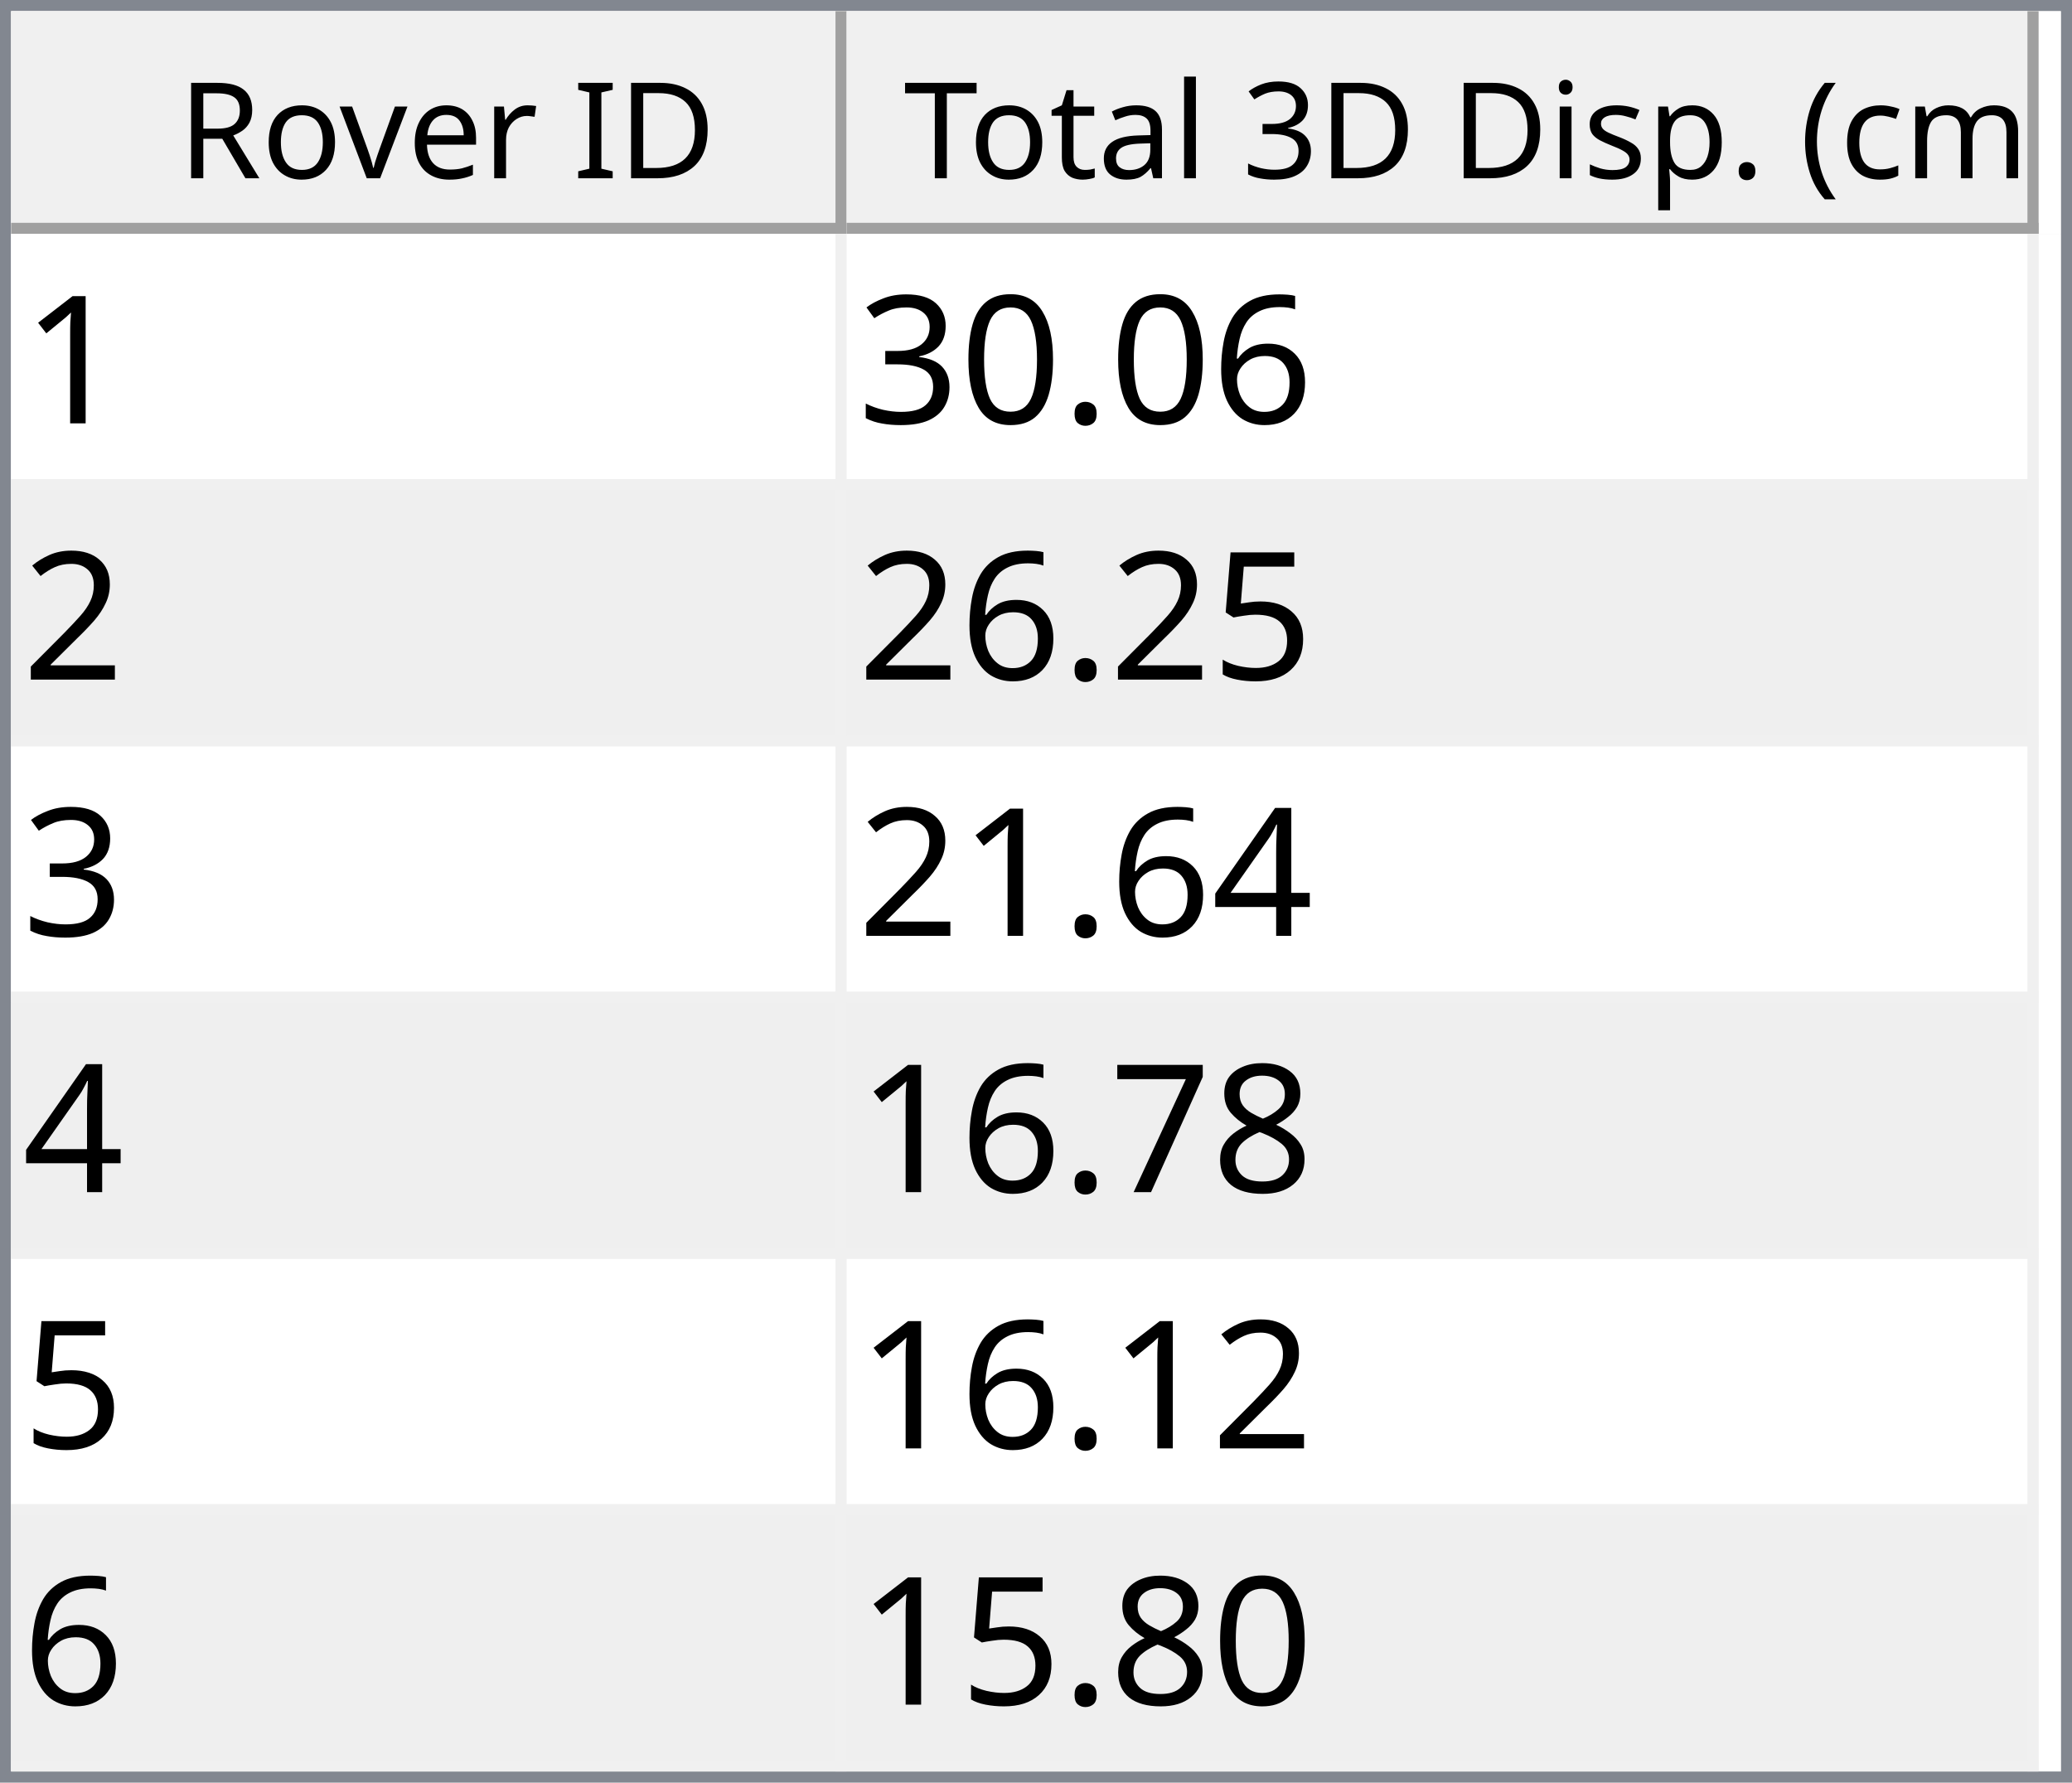
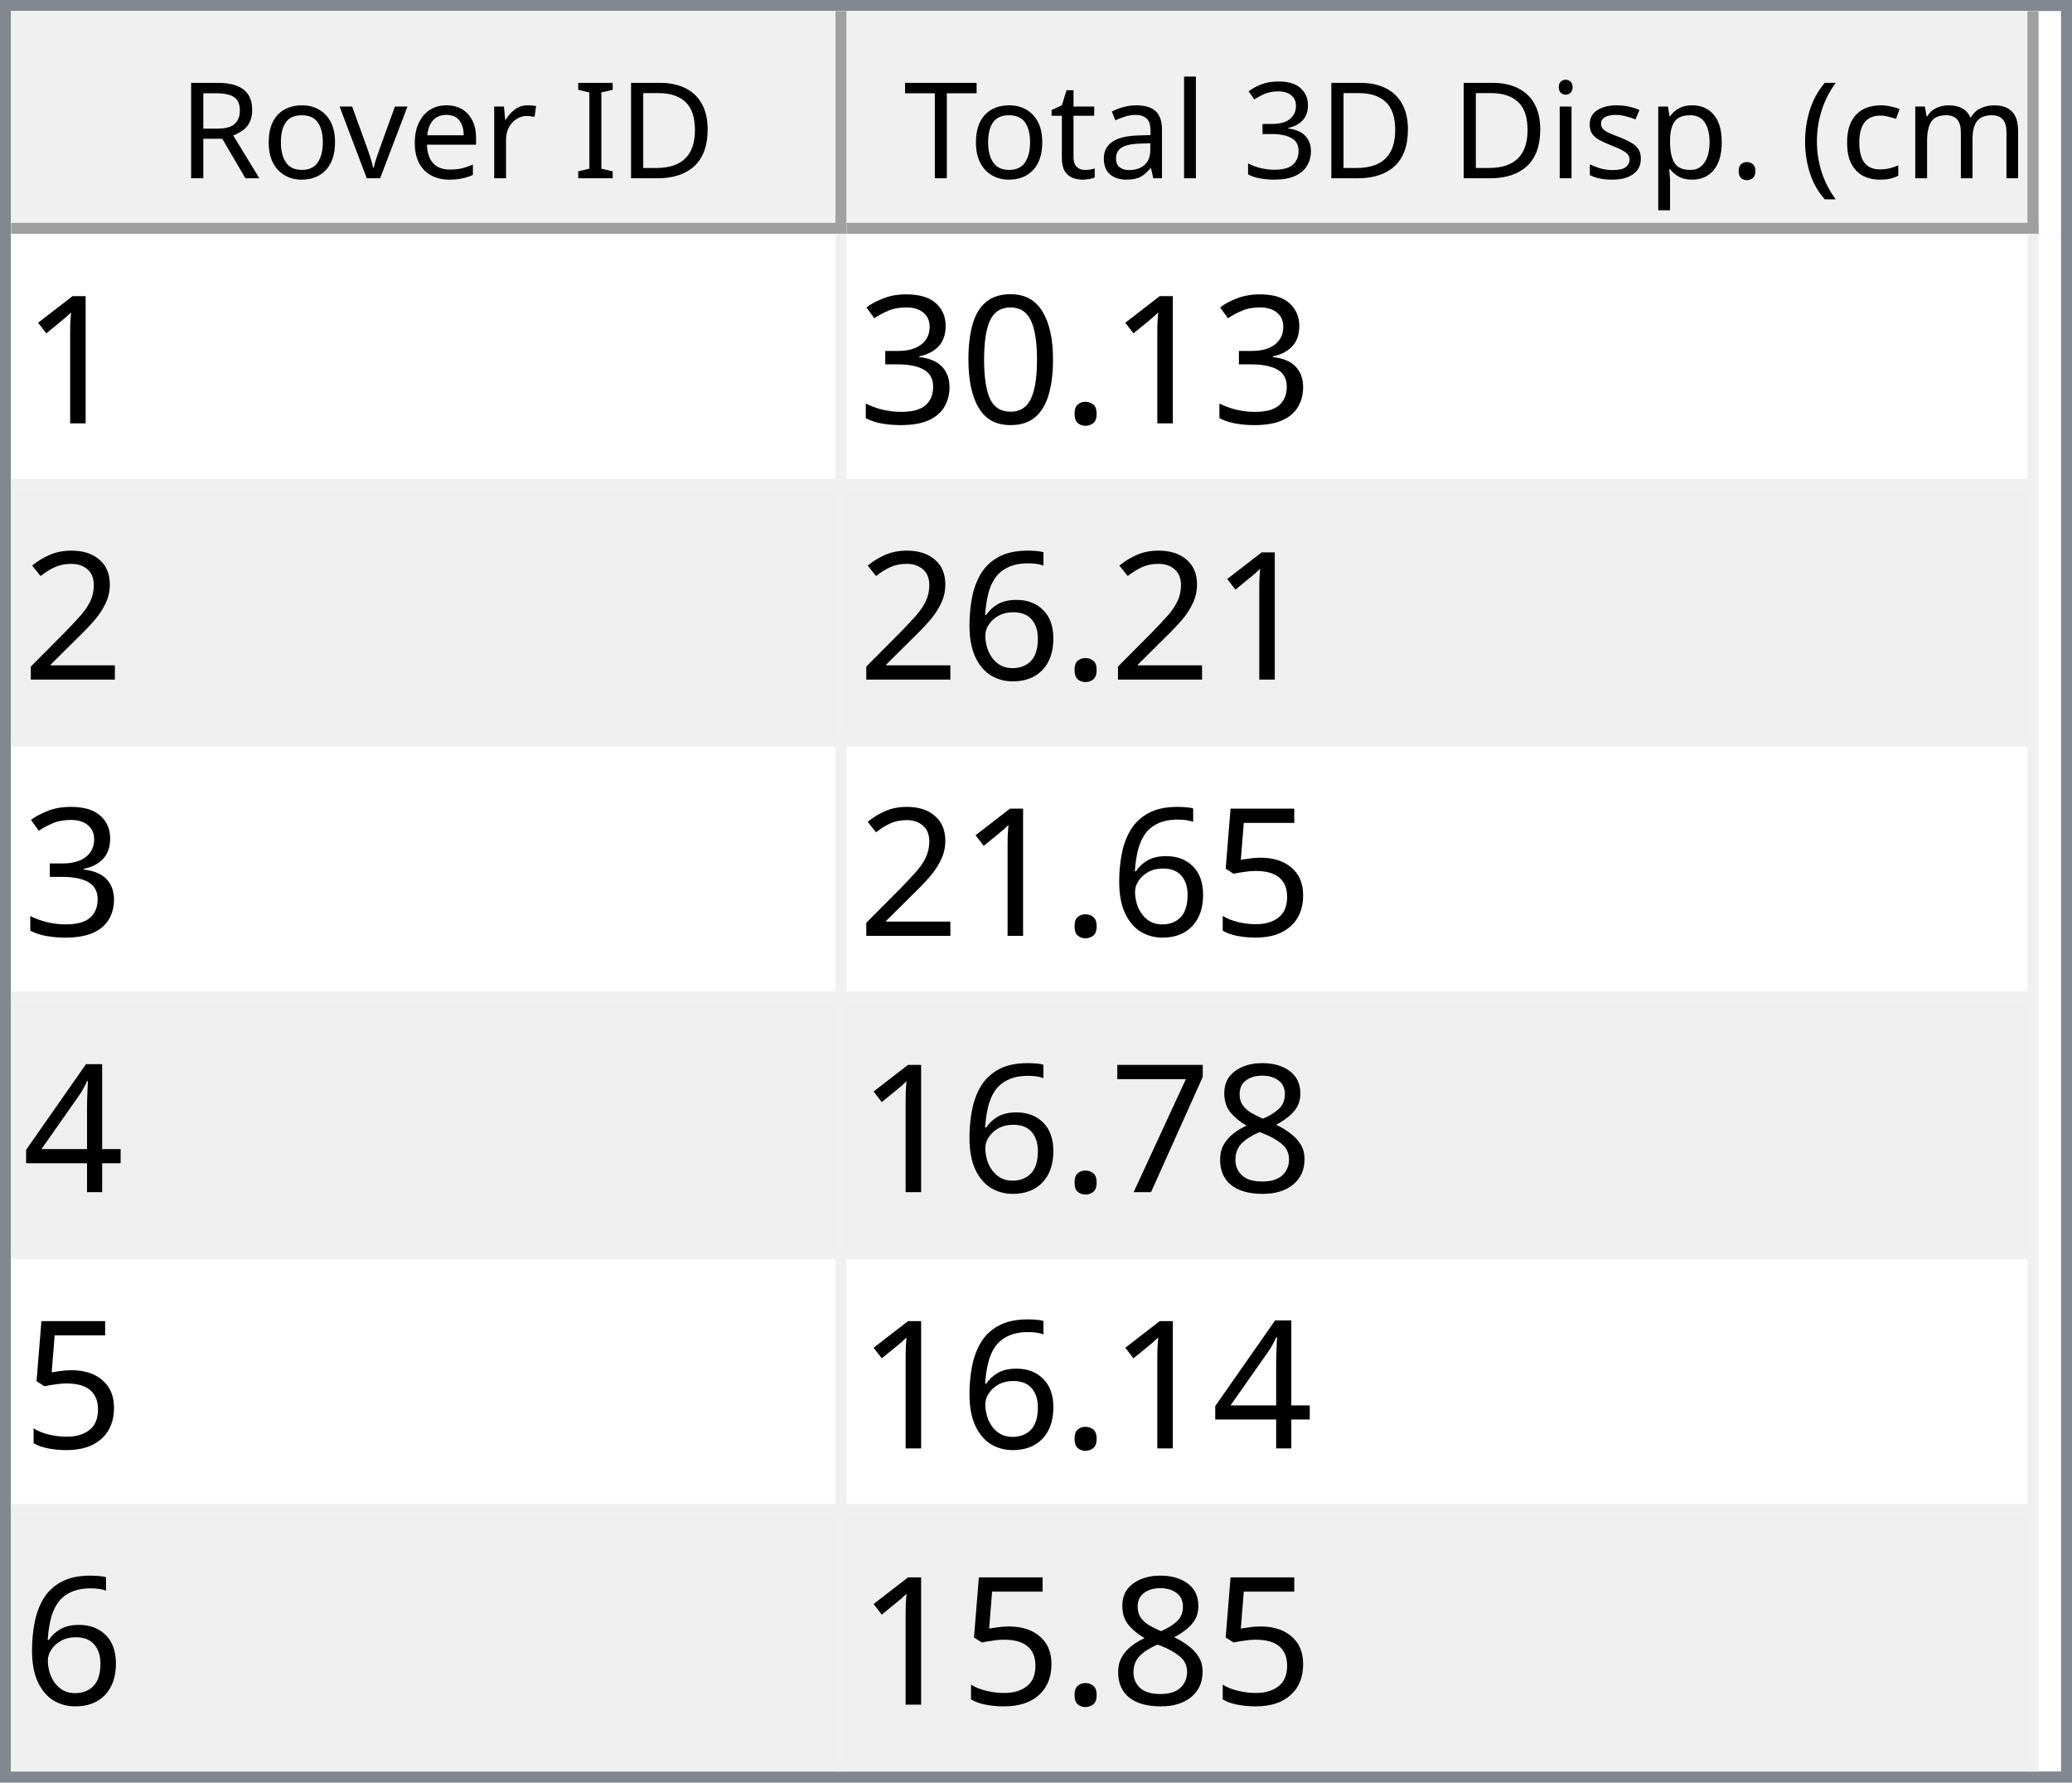
<svg xmlns="http://www.w3.org/2000/svg" style="fill-opacity:1; color-rendering:auto; color-interpolation:auto; text-rendering:auto; stroke:black; stroke-linecap:square; stroke-miterlimit:10; shape-rendering:auto; stroke-opacity:1; fill:black; stroke-dasharray:none; font-weight:normal; stroke-width:1; font-family:'Dialog'; font-style:normal; stroke-linejoin:miter; font-size:12px; stroke-dashoffset:0; image-rendering:auto;" width="186" height="160">
  <defs id="genericDefs" />
  <g>
    <defs id="defs1">
      <clipPath clipPathUnits="userSpaceOnUse" id="clipPath1">
        <path d="M0 0 L186 0 L186 160 L0 160 L0 0 Z" />
      </clipPath>
      <clipPath clipPathUnits="userSpaceOnUse" id="clipPath2">
        <path d="M0 0 L0 160 L186 160 L186 0 Z" />
      </clipPath>
      <clipPath clipPathUnits="userSpaceOnUse" id="clipPath3">
        <path d="M0 0 L0 20 L184 20 L184 0 Z" />
      </clipPath>
      <clipPath clipPathUnits="userSpaceOnUse" id="clipPath4">
        <path d="M0 0 L0 20 L75 20 L75 0 Z" />
      </clipPath>
      <clipPath clipPathUnits="userSpaceOnUse" id="clipPath5">
        <path d="M1 1 L1 19 L74 19 L74 1 Z" />
      </clipPath>
      <clipPath clipPathUnits="userSpaceOnUse" id="clipPath6">
        <path d="M0 0 L0 18 L73 18 L73 0 Z" />
      </clipPath>
      <clipPath clipPathUnits="userSpaceOnUse" id="clipPath7">
        <path d="M-0.5 -0.5 L-0.5 19.5 L74.5 19.5 L74.5 -0.5 Z" />
      </clipPath>
      <clipPath clipPathUnits="userSpaceOnUse" id="clipPath8">
        <path d="M0 0 L0 20 L107 20 L107 0 Z" />
      </clipPath>
      <clipPath clipPathUnits="userSpaceOnUse" id="clipPath9">
        <path d="M1 1 L1 19 L106 19 L106 1 Z" />
      </clipPath>
      <clipPath clipPathUnits="userSpaceOnUse" id="clipPath10">
        <path d="M0 0 L0 18 L105 18 L105 0 Z" />
      </clipPath>
      <clipPath clipPathUnits="userSpaceOnUse" id="clipPath11">
        <path d="M-0.5 -0.5 L-0.5 19.5 L106.5 19.5 L106.5 -0.5 Z" />
      </clipPath>
      <clipPath clipPathUnits="userSpaceOnUse" id="clipPath12">
        <path d="M0 0 L0 138 L184 138 L184 0 Z" />
      </clipPath>
      <clipPath clipPathUnits="userSpaceOnUse" id="clipPath13">
        <path d="M0 0 L0 138 L182 138 L182 0 Z" />
      </clipPath>
      <clipPath clipPathUnits="userSpaceOnUse" id="clipPath14">
        <path d="M-0.5 -0.5 L-0.5 137.5 L181.5 137.5 L181.5 -0.5 Z" />
      </clipPath>
      <clipPath clipPathUnits="userSpaceOnUse" id="clipPath15">
        <path d="M0 0 L0 22 L74 22 L74 0 Z" />
      </clipPath>
      <clipPath clipPathUnits="userSpaceOnUse" id="clipPath16">
        <path d="M0 0 L0 22 L106 22 L106 0 Z" />
      </clipPath>
      <font horiz-adv-x="64.551" id="font1">
        <font-face ascent="107.91" descent="25.098" units-per-em="100" style="font-style:normal; font-family:Segoe UI; font-weight:normal;" />
        <missing-glyph horiz-adv-x="64.551" d="M8.109 0 L8.109 68.266 L56.453 68.266 L56.453 0 L8.109 0 ZM15.328 7.234 L49.219 7.234 L49.219 61.031 L15.328 61.031 L15.328 7.234 Z" />
        <glyph unicode="D" horiz-adv-x="70.117" d="M9.188 0 L9.188 70.016 L28.516 70.016 Q65.531 70.016 65.531 35.891 Q65.531 19.672 55.25 9.836 Q44.969 0 27.734 0 L9.188 0 ZM17.391 62.594 L17.391 7.422 L27.828 7.422 Q41.609 7.422 49.273 14.797 Q56.938 22.172 56.938 35.688 Q56.938 62.594 28.328 62.594 L17.391 62.594 Z" />
        <glyph unicode="I" horiz-adv-x="26.611" d="M17.391 0 L9.188 0 L9.188 70.016 L17.391 70.016 L17.391 0 Z" />
        <glyph unicode=" " horiz-adv-x="27.393" d="" />
        <glyph unicode="r" horiz-adv-x="34.766" d="M34.188 41.891 Q32.078 43.5 28.125 43.5 Q23 43.5 19.555 38.672 Q16.109 33.844 16.109 25.484 L16.109 0 L8.109 0 L8.109 50 L16.109 50 L16.109 39.703 L16.312 39.703 Q18.016 44.969 21.531 47.922 Q25.047 50.875 29.391 50.875 Q32.516 50.875 34.188 50.203 L34.188 41.891 Z" />
        <glyph unicode="e" horiz-adv-x="52.295" d="M48.297 23 L12.984 23 Q13.188 14.656 17.484 10.109 Q21.781 5.562 29.297 5.562 Q37.75 5.562 44.828 11.141 L44.828 3.609 Q38.234 -1.172 27.391 -1.172 Q16.797 -1.172 10.742 5.641 Q4.688 12.453 4.688 24.812 Q4.688 36.469 11.305 43.82 Q17.922 51.172 27.734 51.172 Q37.547 51.172 42.922 44.828 Q48.297 38.484 48.297 27.203 L48.297 23 ZM40.094 29.781 Q40.047 36.719 36.75 40.578 Q33.453 44.438 27.594 44.438 Q21.922 44.438 17.969 40.383 Q14.016 36.328 13.094 29.781 L40.094 29.781 Z" />
        <glyph unicode="v" horiz-adv-x="47.9" d="M47.406 50 L27.484 0 L19.625 0 L0.688 50 L9.469 50 L22.172 13.672 Q23.578 9.672 23.922 6.688 L24.125 6.688 Q24.609 10.453 25.688 13.484 L38.969 50 L47.406 50 Z" />
        <glyph unicode="o" horiz-adv-x="58.594" d="M29 -1.172 Q17.922 -1.172 11.305 5.836 Q4.688 12.844 4.688 24.422 Q4.688 37.016 11.57 44.094 Q18.453 51.172 30.172 51.172 Q41.359 51.172 47.633 44.289 Q53.906 37.406 53.906 25.203 Q53.906 13.234 47.141 6.031 Q40.375 -1.172 29 -1.172 ZM29.594 44.438 Q21.875 44.438 17.383 39.188 Q12.891 33.938 12.891 24.703 Q12.891 15.828 17.43 10.695 Q21.969 5.562 29.594 5.562 Q37.359 5.562 41.531 10.594 Q45.703 15.625 45.703 24.906 Q45.703 34.281 41.531 39.359 Q37.359 44.438 29.594 44.438 Z" />
        <glyph unicode="R" horiz-adv-x="59.814" d="M59.375 0 L49.609 0 L37.891 19.625 Q36.281 22.359 34.766 24.289 Q33.25 26.219 31.664 27.438 Q30.078 28.656 28.25 29.219 Q26.422 29.781 24.125 29.781 L17.391 29.781 L17.391 0 L9.188 0 L9.188 70.016 L30.078 70.016 Q34.672 70.016 38.555 68.867 Q42.438 67.719 45.289 65.375 Q48.141 63.031 49.758 59.547 Q51.375 56.062 51.375 51.375 Q51.375 47.703 50.273 44.656 Q49.172 41.609 47.148 39.211 Q45.125 36.812 42.266 35.133 Q39.406 33.453 35.844 32.516 L35.844 32.328 Q37.594 31.547 38.891 30.547 Q40.188 29.547 41.359 28.18 Q42.531 26.812 43.68 25.078 Q44.828 23.344 46.234 21.047 L59.375 0 ZM17.391 62.594 L17.391 37.203 L28.516 37.203 Q31.594 37.203 34.203 38.133 Q36.812 39.062 38.719 40.797 Q40.625 42.531 41.703 45.047 Q42.781 47.562 42.781 50.688 Q42.781 56.297 39.141 59.445 Q35.5 62.594 28.609 62.594 L17.391 62.594 Z" />
        <glyph unicode=")" horiz-adv-x="30.176" d="M8.297 -15.922 L1.172 -15.922 Q16.406 2.344 16.406 26.812 Q16.406 51.469 1.078 70.016 L8.297 70.016 Q23.531 52.156 23.531 26.703 Q23.531 1.375 8.297 -15.922 Z" />
        <glyph unicode="m" horiz-adv-x="86.133" d="M79.109 0 L71.094 0 L71.094 28.719 Q71.094 37.016 68.531 40.727 Q65.969 44.438 59.906 44.438 Q54.781 44.438 51.195 39.75 Q47.609 35.062 47.609 28.516 L47.609 0 L39.594 0 L39.594 29.688 Q39.594 44.438 28.219 44.438 Q22.953 44.438 19.531 40.016 Q16.109 35.594 16.109 28.516 L16.109 0 L8.109 0 L8.109 50 L16.109 50 L16.109 42.094 L16.312 42.094 Q21.625 51.172 31.844 51.172 Q36.969 51.172 40.773 48.312 Q44.578 45.453 46 40.828 Q51.562 51.172 62.594 51.172 Q79.109 51.172 79.109 30.812 L79.109 0 Z" />
        <glyph unicode="c" horiz-adv-x="46.191" d="M42.188 2.297 Q36.422 -1.172 28.516 -1.172 Q17.828 -1.172 11.258 5.789 Q4.688 12.75 4.688 23.828 Q4.688 36.188 11.766 43.68 Q18.844 51.172 30.672 51.172 Q37.25 51.172 42.281 48.734 L42.281 40.531 Q36.719 44.438 30.375 44.438 Q22.703 44.438 17.797 38.945 Q12.891 33.453 12.891 24.516 Q12.891 15.719 17.508 10.641 Q22.125 5.562 29.891 5.562 Q36.422 5.562 42.188 9.906 L42.188 2.297 Z" />
        <glyph unicode="(" horiz-adv-x="30.176" d="M29.109 -15.922 L21.969 -15.922 Q6.844 1.375 6.844 26.703 Q6.844 52.156 21.969 70.016 L29.203 70.016 Q13.875 51.469 13.875 26.812 Q13.875 2.344 29.109 -15.922 Z" />
        <glyph unicode="." horiz-adv-x="21.68" d="M10.891 -1.078 Q8.641 -1.078 7.055 0.539 Q5.469 2.156 5.469 4.391 Q5.469 6.641 7.055 8.273 Q8.641 9.906 10.891 9.906 Q13.188 9.906 14.797 8.273 Q16.406 6.641 16.406 4.391 Q16.406 2.156 14.797 0.539 Q13.188 -1.078 10.891 -1.078 Z" />
        <glyph unicode="p" horiz-adv-x="58.789" d="M16.312 7.234 L16.109 7.234 L16.109 -23 L8.109 -23 L8.109 50 L16.109 50 L16.109 41.219 L16.312 41.219 Q22.219 51.172 33.594 51.172 Q43.266 51.172 48.688 44.461 Q54.109 37.75 54.109 26.469 Q54.109 13.922 48 6.375 Q41.891 -1.172 31.297 -1.172 Q21.578 -1.172 16.312 7.234 ZM16.109 27.391 L16.109 20.406 Q16.109 14.203 20.141 9.883 Q24.172 5.562 30.375 5.562 Q37.641 5.562 41.773 11.133 Q45.906 16.703 45.906 26.609 Q45.906 34.969 42.047 39.703 Q38.188 44.438 31.594 44.438 Q24.609 44.438 20.359 39.578 Q16.109 34.719 16.109 27.391 Z" />
        <glyph unicode="s" horiz-adv-x="42.432" d="M5.078 1.812 L5.078 10.406 Q11.625 5.562 19.484 5.562 Q30.031 5.562 30.031 12.594 Q30.031 14.594 29.125 15.992 Q28.219 17.391 26.68 18.461 Q25.141 19.531 23.07 20.383 Q21 21.234 18.609 22.172 Q15.281 23.484 12.766 24.828 Q10.25 26.172 8.57 27.859 Q6.891 29.547 6.031 31.695 Q5.172 33.844 5.172 36.719 Q5.172 40.234 6.789 42.945 Q8.406 45.656 11.086 47.484 Q13.766 49.312 17.211 50.242 Q20.656 51.172 24.312 51.172 Q30.812 51.172 35.938 48.922 L35.938 40.828 Q30.422 44.438 23.25 44.438 Q21 44.438 19.195 43.922 Q17.391 43.406 16.094 42.477 Q14.797 41.547 14.086 40.258 Q13.375 38.969 13.375 37.406 Q13.375 35.453 14.086 34.133 Q14.797 32.812 16.164 31.789 Q17.531 30.766 19.484 29.938 Q21.438 29.109 23.922 28.125 Q27.25 26.859 29.883 25.516 Q32.516 24.172 34.375 22.484 Q36.234 20.797 37.234 18.602 Q38.234 16.406 38.234 13.375 Q38.234 9.672 36.602 6.938 Q34.969 4.203 32.234 2.398 Q29.5 0.594 25.93 -0.289 Q22.359 -1.172 18.453 -1.172 Q10.75 -1.172 5.078 1.812 Z" />
        <glyph unicode="i" horiz-adv-x="24.219" d="M12.203 62.703 Q10.062 62.703 8.547 64.164 Q7.031 65.625 7.031 67.875 Q7.031 70.125 8.547 71.609 Q10.062 73.094 12.203 73.094 Q14.406 73.094 15.945 71.609 Q17.484 70.125 17.484 67.875 Q17.484 65.719 15.945 64.211 Q14.406 62.703 12.203 62.703 ZM16.109 0 L8.109 0 L8.109 50 L16.109 50 L16.109 0 Z" />
        <glyph unicode="3" horiz-adv-x="53.906" d="M46.531 19.828 Q46.531 15.094 44.75 11.211 Q42.969 7.328 39.719 4.57 Q36.469 1.812 31.93 0.297 Q27.391 -1.219 21.922 -1.219 Q11.922 -1.219 6 2.594 L6 11.188 Q13.094 5.609 22.219 5.609 Q25.875 5.609 28.828 6.539 Q31.781 7.469 33.906 9.227 Q36.031 10.984 37.18 13.477 Q38.328 15.969 38.328 19.094 Q38.328 32.812 18.797 32.812 L12.984 32.812 L12.984 39.594 L18.5 39.594 Q35.797 39.594 35.797 52.484 Q35.797 64.406 22.609 64.406 Q15.188 64.406 8.688 59.422 L8.688 67.188 Q15.375 71.188 24.609 71.188 Q29 71.188 32.57 69.969 Q36.141 68.75 38.68 66.555 Q41.219 64.359 42.609 61.281 Q44 58.203 44 54.5 Q44 40.672 30.031 36.719 L30.031 36.531 Q33.594 36.141 36.625 34.797 Q39.656 33.453 41.852 31.305 Q44.047 29.156 45.289 26.25 Q46.531 23.344 46.531 19.828 Z" />
        <glyph unicode="l" horiz-adv-x="24.219" d="M16.109 0 L8.109 0 L8.109 74.031 L16.109 74.031 L16.109 0 Z" />
        <glyph unicode="a" horiz-adv-x="50.879" d="M43.891 0 L35.891 0 L35.891 7.812 L35.688 7.812 Q30.469 -1.172 20.312 -1.172 Q12.844 -1.172 8.617 2.781 Q4.391 6.734 4.391 13.281 Q4.391 27.297 20.906 29.594 L35.891 31.688 Q35.891 44.438 25.594 44.438 Q16.547 44.438 9.281 38.281 L9.281 46.484 Q16.656 51.172 26.266 51.172 Q43.891 51.172 43.891 32.516 L43.891 0 ZM35.891 25.297 L23.828 23.641 Q18.266 22.859 15.43 20.875 Q12.594 18.891 12.594 13.875 Q12.594 10.203 15.211 7.883 Q17.828 5.562 22.172 5.562 Q28.125 5.562 32.008 9.742 Q35.891 13.922 35.891 20.312 L35.891 25.297 Z" />
        <glyph unicode="t" horiz-adv-x="33.887" d="M31.297 0.484 Q28.469 -1.078 23.828 -1.078 Q10.688 -1.078 10.688 13.578 L10.688 43.172 L2.094 43.172 L2.094 50 L10.688 50 L10.688 62.203 L18.703 64.797 L18.703 50 L31.297 50 L31.297 43.172 L18.703 43.172 L18.703 14.984 Q18.703 9.969 20.414 7.82 Q22.125 5.672 26.078 5.672 Q29.109 5.672 31.297 7.328 L31.297 0.484 Z" />
        <glyph unicode="T" horiz-adv-x="52.393" d="M50.594 62.594 L30.375 62.594 L30.375 0 L22.172 0 L22.172 62.594 L2 62.594 L2 70.016 L50.594 70.016 L50.594 62.594 Z" />
      </font>
      <font horiz-adv-x="75.0" id="font2">
        <font-face ascent="100.537" descent="21.973" units-per-em="100" style="font-style:normal; font-family:sans-serif; font-weight:normal;" />
        <missing-glyph horiz-adv-x="75.0" d="M12.5 0 L12.5 62.5 L62.5 62.5 L62.5 0 L12.5 0 ZM14.062 1.562 L60.938 1.562 L60.938 60.938 L14.062 60.938 L14.062 1.562 Z" />
        <glyph unicode="1" horiz-adv-x="55.615" d="M37.25 0 L28.469 0 L28.469 56 Q25.297 52.984 20.141 49.953 Q14.984 46.922 10.891 45.406 L10.891 53.906 Q18.266 57.375 23.781 62.305 Q29.297 67.234 31.594 71.875 L37.25 71.875 L37.25 0 Z" />
-         <glyph unicode="6" horiz-adv-x="55.615" d="M49.75 54.047 L41.016 53.375 Q39.844 58.547 37.703 60.891 Q34.125 64.656 28.906 64.656 Q24.703 64.656 21.531 62.312 Q17.391 59.281 14.992 53.469 Q12.594 47.656 12.5 36.922 Q15.672 41.75 20.266 44.094 Q24.859 46.438 29.891 46.438 Q38.672 46.438 44.852 39.969 Q51.031 33.5 51.031 23.25 Q51.031 16.5 48.125 10.719 Q45.219 4.938 40.141 1.859 Q35.062 -1.219 28.609 -1.219 Q17.625 -1.219 10.695 6.859 Q3.766 14.938 3.766 33.5 Q3.766 54.25 11.422 63.672 Q18.109 71.875 29.438 71.875 Q37.891 71.875 43.289 67.141 Q48.688 62.406 49.75 54.047 ZM13.875 23.188 Q13.875 18.656 15.797 14.508 Q17.719 10.359 21.188 8.18 Q24.656 6 28.469 6 Q34.031 6 38.039 10.492 Q42.047 14.984 42.047 22.703 Q42.047 30.125 38.086 34.398 Q34.125 38.672 28.125 38.672 Q22.172 38.672 18.023 34.398 Q13.875 30.125 13.875 23.188 Z" />
        <glyph unicode="." horiz-adv-x="27.783" d="M9.078 0 L9.078 10.016 L19.094 10.016 L19.094 0 L9.078 0 Z" />
        <glyph unicode="0" horiz-adv-x="55.615" d="M4.156 35.297 Q4.156 48 6.766 55.742 Q9.375 63.484 14.523 67.68 Q19.672 71.875 27.484 71.875 Q33.25 71.875 37.594 69.555 Q41.938 67.234 44.773 62.867 Q47.609 58.5 49.219 52.227 Q50.828 45.953 50.828 35.297 Q50.828 22.703 48.242 14.969 Q45.656 7.234 40.508 3.008 Q35.359 -1.219 27.484 -1.219 Q17.141 -1.219 11.234 6.203 Q4.156 15.141 4.156 35.297 ZM13.188 35.297 Q13.188 17.672 17.312 11.836 Q21.438 6 27.484 6 Q33.547 6 37.672 11.859 Q41.797 17.719 41.797 35.297 Q41.797 52.984 37.672 58.789 Q33.547 64.594 27.391 64.594 Q21.344 64.594 17.719 59.469 Q13.188 52.938 13.188 35.297 Z" />
        <glyph unicode="3" horiz-adv-x="55.615" d="M4.203 18.891 L12.984 20.062 Q14.5 12.594 18.141 9.297 Q21.781 6 27 6 Q33.203 6 37.477 10.297 Q41.75 14.594 41.75 20.953 Q41.75 27 37.797 30.93 Q33.844 34.859 27.734 34.859 Q25.25 34.859 21.531 33.891 L22.516 41.609 Q23.391 41.5 23.922 41.5 Q29.547 41.5 34.039 44.43 Q38.531 47.359 38.531 53.469 Q38.531 58.297 35.258 61.477 Q31.984 64.656 26.812 64.656 Q21.688 64.656 18.266 61.43 Q14.844 58.203 13.875 51.766 L5.078 53.328 Q6.688 62.156 12.398 67.016 Q18.109 71.875 26.609 71.875 Q32.469 71.875 37.398 69.359 Q42.328 66.844 44.945 62.5 Q47.562 58.156 47.562 53.266 Q47.562 48.641 45.07 44.828 Q42.578 41.016 37.703 38.766 Q44.047 37.312 47.562 32.695 Q51.078 28.078 51.078 21.141 Q51.078 11.766 44.242 5.25 Q37.406 -1.266 26.953 -1.266 Q17.531 -1.266 11.305 4.352 Q5.078 9.969 4.203 18.891 Z" />
        <glyph unicode="2" horiz-adv-x="55.615" d="M50.344 8.453 L50.344 0 L3.031 0 Q2.938 3.172 4.047 6.109 Q5.859 10.938 9.836 15.625 Q13.812 20.312 21.344 26.469 Q33.016 36.031 37.117 41.625 Q41.219 47.219 41.219 52.203 Q41.219 57.422 37.477 61.008 Q33.734 64.594 27.734 64.594 Q21.391 64.594 17.578 60.789 Q13.766 56.984 13.719 50.25 L4.688 51.172 Q5.609 61.281 11.664 66.578 Q17.719 71.875 27.938 71.875 Q38.234 71.875 44.242 66.164 Q50.25 60.453 50.25 52 Q50.25 47.703 48.492 43.555 Q46.734 39.406 42.656 34.812 Q38.578 30.219 29.109 22.219 Q21.188 15.578 18.945 13.211 Q16.703 10.844 15.234 8.453 L50.344 8.453 Z" />
+         <glyph unicode="6" horiz-adv-x="55.615" d="M49.75 54.047 L41.016 53.375 Q39.844 58.547 37.703 60.891 Q34.125 64.656 28.906 64.656 Q24.703 64.656 21.531 62.312 Q17.391 59.281 14.992 53.469 Q12.594 47.656 12.5 36.922 Q15.672 41.75 20.266 44.094 Q24.859 46.438 29.891 46.438 Q38.672 46.438 44.852 39.969 Q51.031 33.5 51.031 23.25 Q51.031 16.5 48.125 10.719 Q45.219 4.938 40.141 1.859 Q35.062 -1.219 28.609 -1.219 Q17.625 -1.219 10.695 6.859 Q3.766 14.938 3.766 33.5 Q3.766 54.25 11.422 63.672 Q18.109 71.875 29.438 71.875 Q37.891 71.875 43.289 67.141 Q48.688 62.406 49.75 54.047 ZM13.875 23.188 Q13.875 18.656 15.797 14.508 Q17.719 10.359 21.188 8.18 Q24.656 6 28.469 6 Q34.031 6 38.039 10.492 Q42.047 14.984 42.047 22.703 Q42.047 30.125 38.086 34.398 Q34.125 38.672 28.125 38.672 Q22.172 38.672 18.023 34.398 Q13.875 30.125 13.875 23.188 Z" />
        <glyph unicode="5" horiz-adv-x="55.615" d="M4.156 18.75 L13.375 19.531 Q14.406 12.797 18.141 9.398 Q21.875 6 27.156 6 Q33.5 6 37.891 10.789 Q42.281 15.578 42.281 23.484 Q42.281 31 38.062 35.352 Q33.844 39.703 27 39.703 Q22.75 39.703 19.336 37.773 Q15.922 35.844 13.969 32.766 L5.719 33.844 L12.641 70.609 L48.25 70.609 L48.25 62.203 L19.672 62.203 L15.828 42.969 Q22.266 47.469 29.344 47.469 Q38.719 47.469 45.164 40.969 Q51.609 34.469 51.609 24.266 Q51.609 14.547 45.953 7.469 Q39.062 -1.219 27.156 -1.219 Q17.391 -1.219 11.211 4.25 Q5.031 9.719 4.156 18.75 Z" />
        <glyph unicode="4" horiz-adv-x="55.615" d="M32.328 0 L32.328 17.141 L1.266 17.141 L1.266 25.203 L33.938 71.578 L41.109 71.578 L41.109 25.203 L50.781 25.203 L50.781 17.141 L41.109 17.141 L41.109 0 L32.328 0 ZM32.328 25.203 L32.328 57.469 L9.906 25.203 L32.328 25.203 Z" />
        <glyph unicode="8" horiz-adv-x="55.615" d="M17.672 38.812 Q12.203 40.828 9.57 44.539 Q6.938 48.25 6.938 53.422 Q6.938 61.234 12.555 66.555 Q18.172 71.875 27.484 71.875 Q36.859 71.875 42.578 66.43 Q48.297 60.984 48.297 53.172 Q48.297 48.188 45.68 44.508 Q43.062 40.828 37.75 38.812 Q44.344 36.672 47.781 31.883 Q51.219 27.094 51.219 20.453 Q51.219 11.281 44.727 5.031 Q38.234 -1.219 27.641 -1.219 Q17.047 -1.219 10.547 5.055 Q4.047 11.328 4.047 20.703 Q4.047 27.688 7.594 32.398 Q11.141 37.109 17.672 38.812 ZM15.922 53.719 Q15.922 48.641 19.195 45.414 Q22.469 42.188 27.688 42.188 Q32.766 42.188 36.016 45.383 Q39.266 48.578 39.266 53.219 Q39.266 58.062 35.914 61.359 Q32.562 64.656 27.594 64.656 Q22.562 64.656 19.242 61.43 Q15.922 58.203 15.922 53.719 ZM13.094 20.656 Q13.094 16.891 14.875 13.375 Q16.656 9.859 20.172 7.93 Q23.688 6 27.734 6 Q34.031 6 38.133 10.055 Q42.234 14.109 42.234 20.359 Q42.234 26.703 38.016 30.859 Q33.797 35.016 27.438 35.016 Q21.234 35.016 17.164 30.914 Q13.094 26.812 13.094 20.656 Z" />
        <glyph unicode="7" horiz-adv-x="55.615" d="M4.734 62.203 L4.734 70.656 L51.078 70.656 L51.078 63.812 Q44.234 56.547 37.523 44.484 Q30.812 32.422 27.156 19.672 Q24.516 10.688 23.781 0 L14.75 0 Q14.891 8.453 18.062 20.414 Q21.234 32.375 27.172 43.484 Q33.109 54.594 39.797 62.203 L4.734 62.203 Z" />
      </font>
    </defs>
    <g style="fill:white; stroke:white;">
      <rect x="0" y="0" width="186" style="clip-path:url(#clipPath1); stroke:none;" height="160" />
    </g>
    <g style="fill:white; text-rendering:optimizeSpeed; color-rendering:optimizeSpeed; image-rendering:optimizeSpeed; shape-rendering:crispEdges; stroke:white; color-interpolation:sRGB;">
      <rect x="0" width="186" height="160" y="0" style="stroke:none;" />
      <path style="stroke:none;" d="M0 160 L186 160 L186 0 L0 0 Z" />
    </g>
    <g style="fill:rgb(240,240,240); font-family:'Segoe UI'; stroke:rgb(240,240,240);">
      <rect x="0" y="0" width="186" style="clip-path:url(#clipPath2); stroke:none;" height="160" />
    </g>
    <g style="fill:rgb(130,135,144); font-family:'Segoe UI'; stroke:rgb(130,135,144);">
      <path d="M0 0 L186 0 L186 160 L0 160 L0 0 ZM1 1 L185 1 L185 159 L1 159 L1 1 Z" style="fill-rule:evenodd; clip-path:url(#clipPath2); stroke:none;" />
    </g>
    <g style="fill:white; font-family:'Segoe UI'; stroke:white;" transform="translate(1,1)">
      <rect x="0" y="0" width="184" style="clip-path:url(#clipPath3); stroke:none;" height="20" />
    </g>
    <g style="fill:rgb(240,240,240); font-family:'Segoe UI'; stroke:rgb(240,240,240);" transform="translate(1,1)">
      <rect x="0" y="0" width="75" style="clip-path:url(#clipPath4); stroke:none;" height="20" />
    </g>
    <g style="font-family:'Segoe UI';" transform="translate(2,2)">
      <text x="14" xml:space="preserve" y="14" style="clip-path:url(#clipPath6); stroke:none;">Rover ID</text>
    </g>
    <g style="fill:rgb(160,160,160); font-family:'Segoe UI'; stroke:rgb(160,160,160); stroke-linejoin:bevel;" transform="translate(1.5,1.5)">
      <line x1="74" x2="74" y1="0" style="fill:none; clip-path:url(#clipPath7);" y2="19" />
    </g>
    <g style="fill:rgb(160,160,160); font-family:'Segoe UI'; stroke:rgb(160,160,160); stroke-linejoin:bevel;" transform="matrix(1,0,0,1,1,1) translate(0.5,0.5)">
      <line x1="0" x2="74" y1="19" style="fill:none; clip-path:url(#clipPath7);" y2="19" />
    </g>
    <g style="fill:rgb(240,240,240); font-family:'Segoe UI'; stroke:rgb(240,240,240);" transform="translate(76,1)">
      <rect x="0" y="0" width="107" style="clip-path:url(#clipPath8); stroke:none;" height="20" />
    </g>
    <g style="font-family:'Segoe UI';" transform="translate(77,2)">
      <text x="1" xml:space="preserve" y="14" style="clip-path:url(#clipPath10); stroke:none;"> Total 3D Disp. (cm)</text>
    </g>
    <g style="fill:rgb(160,160,160); font-family:'Segoe UI'; stroke:rgb(160,160,160); stroke-linejoin:bevel;" transform="translate(76.5,1.5)">
      <line x1="106" x2="106" y1="0" style="fill:none; clip-path:url(#clipPath11);" y2="19" />
    </g>
    <g style="fill:rgb(160,160,160); font-family:'Segoe UI'; stroke:rgb(160,160,160); stroke-linejoin:bevel;" transform="matrix(1,0,0,1,76,1) translate(0.5,0.5)">
      <line x1="0" x2="106" y1="19" style="fill:none; clip-path:url(#clipPath11);" y2="19" />
    </g>
    <g style="fill:white; font-family:'Segoe UI'; stroke:white;" transform="translate(1,21)">
      <rect x="0" y="0" width="184" style="clip-path:url(#clipPath12); stroke:none;" height="138" />
    </g>
    <g style="fill:rgb(240,240,240); font-size:16px; font-family:sans-serif; stroke:rgb(240,240,240);" transform="translate(1,21)">
      <rect x="0" y="0" width="182" style="clip-path:url(#clipPath13); stroke:none;" height="138" />
      <line transform="translate(0.5,0.5)" x1="0" x2="181" y1="22" style="clip-path:url(#clipPath14); fill:none; stroke-linejoin:bevel;" y2="22" />
    </g>
    <g transform="matrix(1,0,0,1,1,21) translate(0.5,0.5)" style="fill:rgb(240,240,240); font-size:16px; font-family:sans-serif; stroke:rgb(240,240,240); stroke-linejoin:bevel;">
      <line x1="0" x2="181" y1="45" style="fill:none; clip-path:url(#clipPath14);" y2="45" />
    </g>
    <g transform="matrix(1,0,0,1,1,21) translate(0.5,0.5)" style="fill:rgb(240,240,240); font-size:16px; font-family:sans-serif; stroke:rgb(240,240,240); stroke-linejoin:bevel;">
      <line x1="0" x2="181" y1="68" style="fill:none; clip-path:url(#clipPath14);" y2="68" />
    </g>
    <g transform="matrix(1,0,0,1,1,21) translate(0.5,0.5)" style="fill:rgb(240,240,240); font-size:16px; font-family:sans-serif; stroke:rgb(240,240,240); stroke-linejoin:bevel;">
      <line x1="0" x2="181" y1="91" style="fill:none; clip-path:url(#clipPath14);" y2="91" />
    </g>
    <g transform="matrix(1,0,0,1,1,21) translate(0.5,0.5)" style="fill:rgb(240,240,240); font-size:16px; font-family:sans-serif; stroke:rgb(240,240,240); stroke-linejoin:bevel;">
      <line x1="0" x2="181" y1="114" style="fill:none; clip-path:url(#clipPath14);" y2="114" />
    </g>
    <g transform="matrix(1,0,0,1,1,21) translate(0.5,0.5)" style="fill:rgb(240,240,240); font-size:16px; font-family:sans-serif; stroke:rgb(240,240,240); stroke-linejoin:bevel;">
      <line x1="0" x2="181" y1="137" style="fill:none; clip-path:url(#clipPath14);" y2="137" />
    </g>
    <g transform="matrix(1,0,0,1,1,21) translate(0.5,0.5)" style="fill:rgb(240,240,240); font-size:16px; font-family:sans-serif; stroke:rgb(240,240,240); stroke-linejoin:bevel;">
      <line x1="74" x2="74" y1="0" style="fill:none; clip-path:url(#clipPath14);" y2="137" />
    </g>
    <g transform="matrix(1,0,0,1,1,21) translate(0.5,0.5)" style="fill:rgb(240,240,240); font-size:16px; font-family:sans-serif; stroke:rgb(240,240,240); stroke-linejoin:bevel;">
      <line x1="181" x2="181" y1="0" style="fill:none; clip-path:url(#clipPath14);" y2="137" />
    </g>
    <g style="fill:white; font-size:16px; font-family:sans-serif; stroke:white;" transform="matrix(1,0,0,1,1,21)">
      <rect x="0" y="0" width="74" style="clip-path:url(#clipPath15); stroke:none;" height="22" />
      <text x="1" y="17" style="fill:black; clip-path:url(#clipPath15); stroke:none;" xml:space="preserve">1</text>
    </g>
    <g style="fill:white; font-size:16px; font-family:sans-serif; stroke:white;" transform="matrix(1,0,0,1,1,21) translate(75,0)">
      <rect x="0" y="0" width="106" style="clip-path:url(#clipPath16); stroke:none;" height="22" />
-       <text x="1" y="17" style="fill:black; clip-path:url(#clipPath16); stroke:none;" xml:space="preserve">30.06</text>
+       <text x="1" y="17" style="fill:black; clip-path:url(#clipPath16); stroke:none;" xml:space="preserve">30.13</text>
    </g>
    <g style="fill:rgb(239,239,239); font-size:16px; font-family:sans-serif; stroke:rgb(239,239,239);" transform="matrix(1,0,0,1,1,21) translate(0,23)">
      <rect x="0" y="0" width="74" style="clip-path:url(#clipPath15); stroke:none;" height="22" />
      <text x="1" y="17" style="fill:black; clip-path:url(#clipPath15); stroke:none;" xml:space="preserve">2</text>
    </g>
    <g style="fill:rgb(239,239,239); font-size:16px; font-family:sans-serif; stroke:rgb(239,239,239);" transform="matrix(1,0,0,1,1,21) translate(75,23)">
      <rect x="0" y="0" width="106" style="clip-path:url(#clipPath16); stroke:none;" height="22" />
-       <text x="1" y="17" style="fill:black; clip-path:url(#clipPath16); stroke:none;" xml:space="preserve">26.25</text>
+       <text x="1" y="17" style="fill:black; clip-path:url(#clipPath16); stroke:none;" xml:space="preserve">26.21</text>
    </g>
    <g style="fill:white; font-size:16px; font-family:sans-serif; stroke:white;" transform="matrix(1,0,0,1,1,21) translate(0,46)">
      <rect x="0" y="0" width="74" style="clip-path:url(#clipPath15); stroke:none;" height="22" />
      <text x="1" y="17" style="fill:black; clip-path:url(#clipPath15); stroke:none;" xml:space="preserve">3</text>
    </g>
    <g style="fill:white; font-size:16px; font-family:sans-serif; stroke:white;" transform="matrix(1,0,0,1,1,21) translate(75,46)">
      <rect x="0" y="0" width="106" style="clip-path:url(#clipPath16); stroke:none;" height="22" />
-       <text x="1" y="17" style="fill:black; clip-path:url(#clipPath16); stroke:none;" xml:space="preserve">21.64</text>
+       <text x="1" y="17" style="fill:black; clip-path:url(#clipPath16); stroke:none;" xml:space="preserve">21.65</text>
    </g>
    <g style="fill:rgb(239,239,239); font-size:16px; font-family:sans-serif; stroke:rgb(239,239,239);" transform="matrix(1,0,0,1,1,21) translate(0,69)">
      <rect x="0" y="0" width="74" style="clip-path:url(#clipPath15); stroke:none;" height="22" />
      <text x="1" y="17" style="fill:black; clip-path:url(#clipPath15); stroke:none;" xml:space="preserve">4</text>
    </g>
    <g style="fill:rgb(239,239,239); font-size:16px; font-family:sans-serif; stroke:rgb(239,239,239);" transform="matrix(1,0,0,1,1,21) translate(75,69)">
      <rect x="0" y="0" width="106" style="clip-path:url(#clipPath16); stroke:none;" height="22" />
      <text x="1" y="17" style="fill:black; clip-path:url(#clipPath16); stroke:none;" xml:space="preserve">16.78</text>
    </g>
    <g style="fill:white; font-size:16px; font-family:sans-serif; stroke:white;" transform="matrix(1,0,0,1,1,21) translate(0,92)">
      <rect x="0" y="0" width="74" style="clip-path:url(#clipPath15); stroke:none;" height="22" />
      <text x="1" y="17" style="fill:black; clip-path:url(#clipPath15); stroke:none;" xml:space="preserve">5</text>
    </g>
    <g style="fill:white; font-size:16px; font-family:sans-serif; stroke:white;" transform="matrix(1,0,0,1,1,21) translate(75,92)">
      <rect x="0" y="0" width="106" style="clip-path:url(#clipPath16); stroke:none;" height="22" />
-       <text x="1" y="17" style="fill:black; clip-path:url(#clipPath16); stroke:none;" xml:space="preserve">16.12</text>
+       <text x="1" y="17" style="fill:black; clip-path:url(#clipPath16); stroke:none;" xml:space="preserve">16.14</text>
    </g>
    <g style="fill:rgb(239,239,239); font-size:16px; font-family:sans-serif; stroke:rgb(239,239,239);" transform="matrix(1,0,0,1,1,21) translate(0,115)">
      <rect x="0" y="0" width="74" style="clip-path:url(#clipPath15); stroke:none;" height="22" />
      <text x="1" y="17" style="fill:black; clip-path:url(#clipPath15); stroke:none;" xml:space="preserve">6</text>
    </g>
    <g style="fill:rgb(239,239,239); font-size:16px; font-family:sans-serif; stroke:rgb(239,239,239);" transform="matrix(1,0,0,1,1,21) translate(75,115)">
      <rect x="0" y="0" width="106" style="clip-path:url(#clipPath16); stroke:none;" height="22" />
-       <text x="1" y="17" style="fill:black; clip-path:url(#clipPath16); stroke:none;" xml:space="preserve">15.80</text>
+       <text x="1" y="17" style="fill:black; clip-path:url(#clipPath16); stroke:none;" xml:space="preserve">15.85</text>
    </g>
  </g>
</svg>
